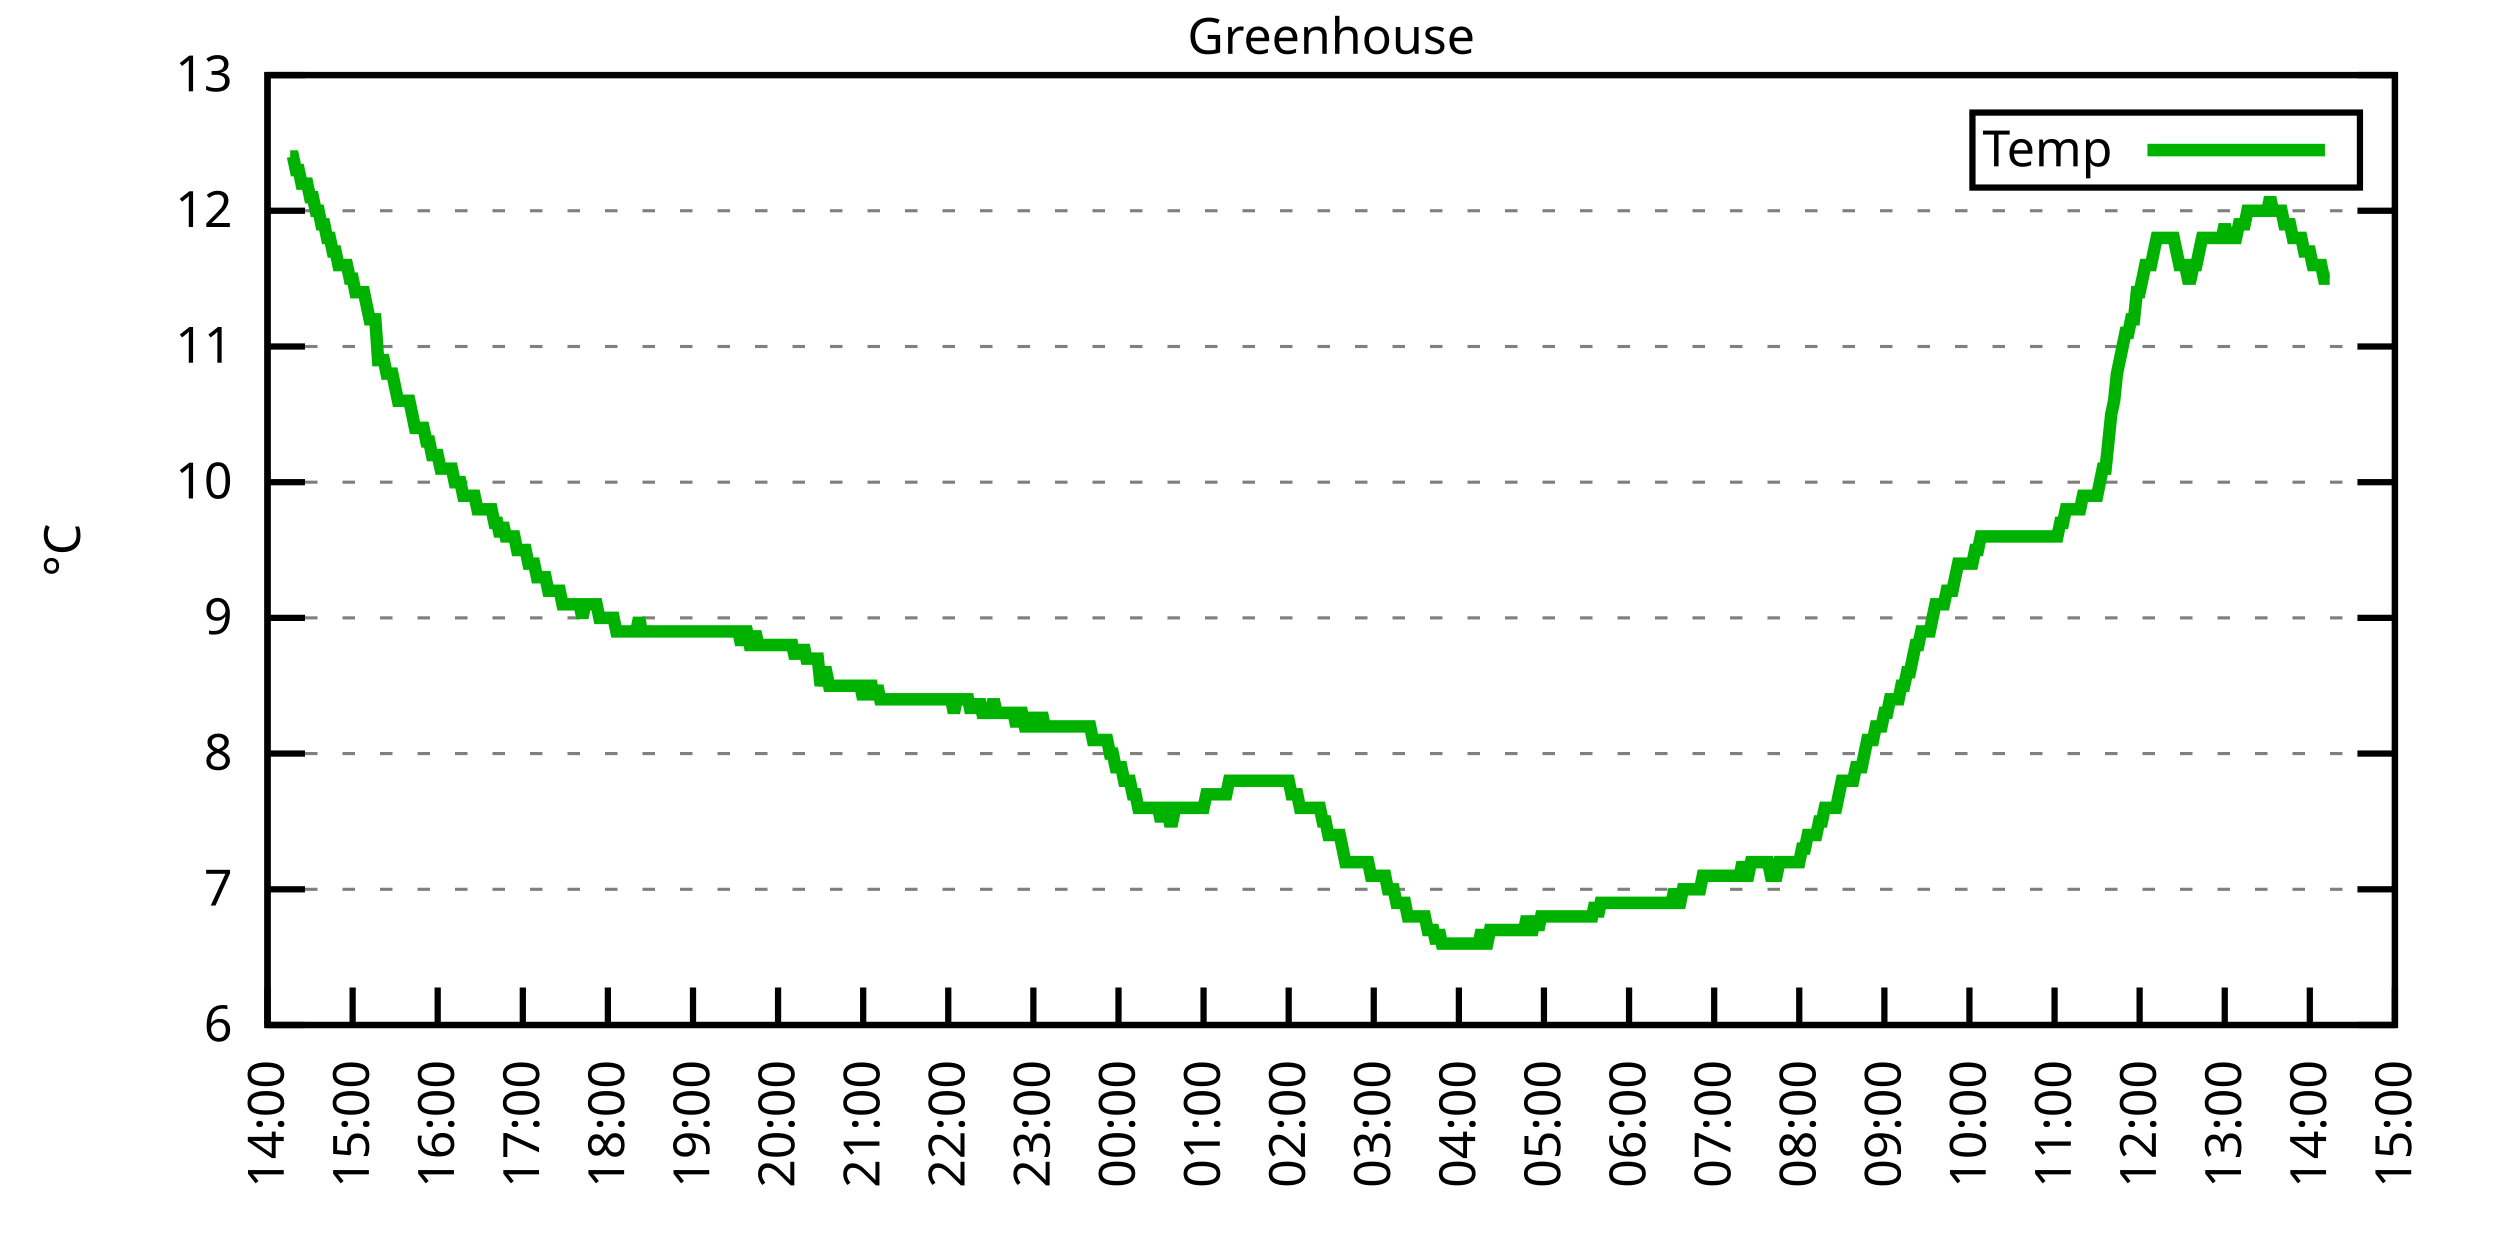
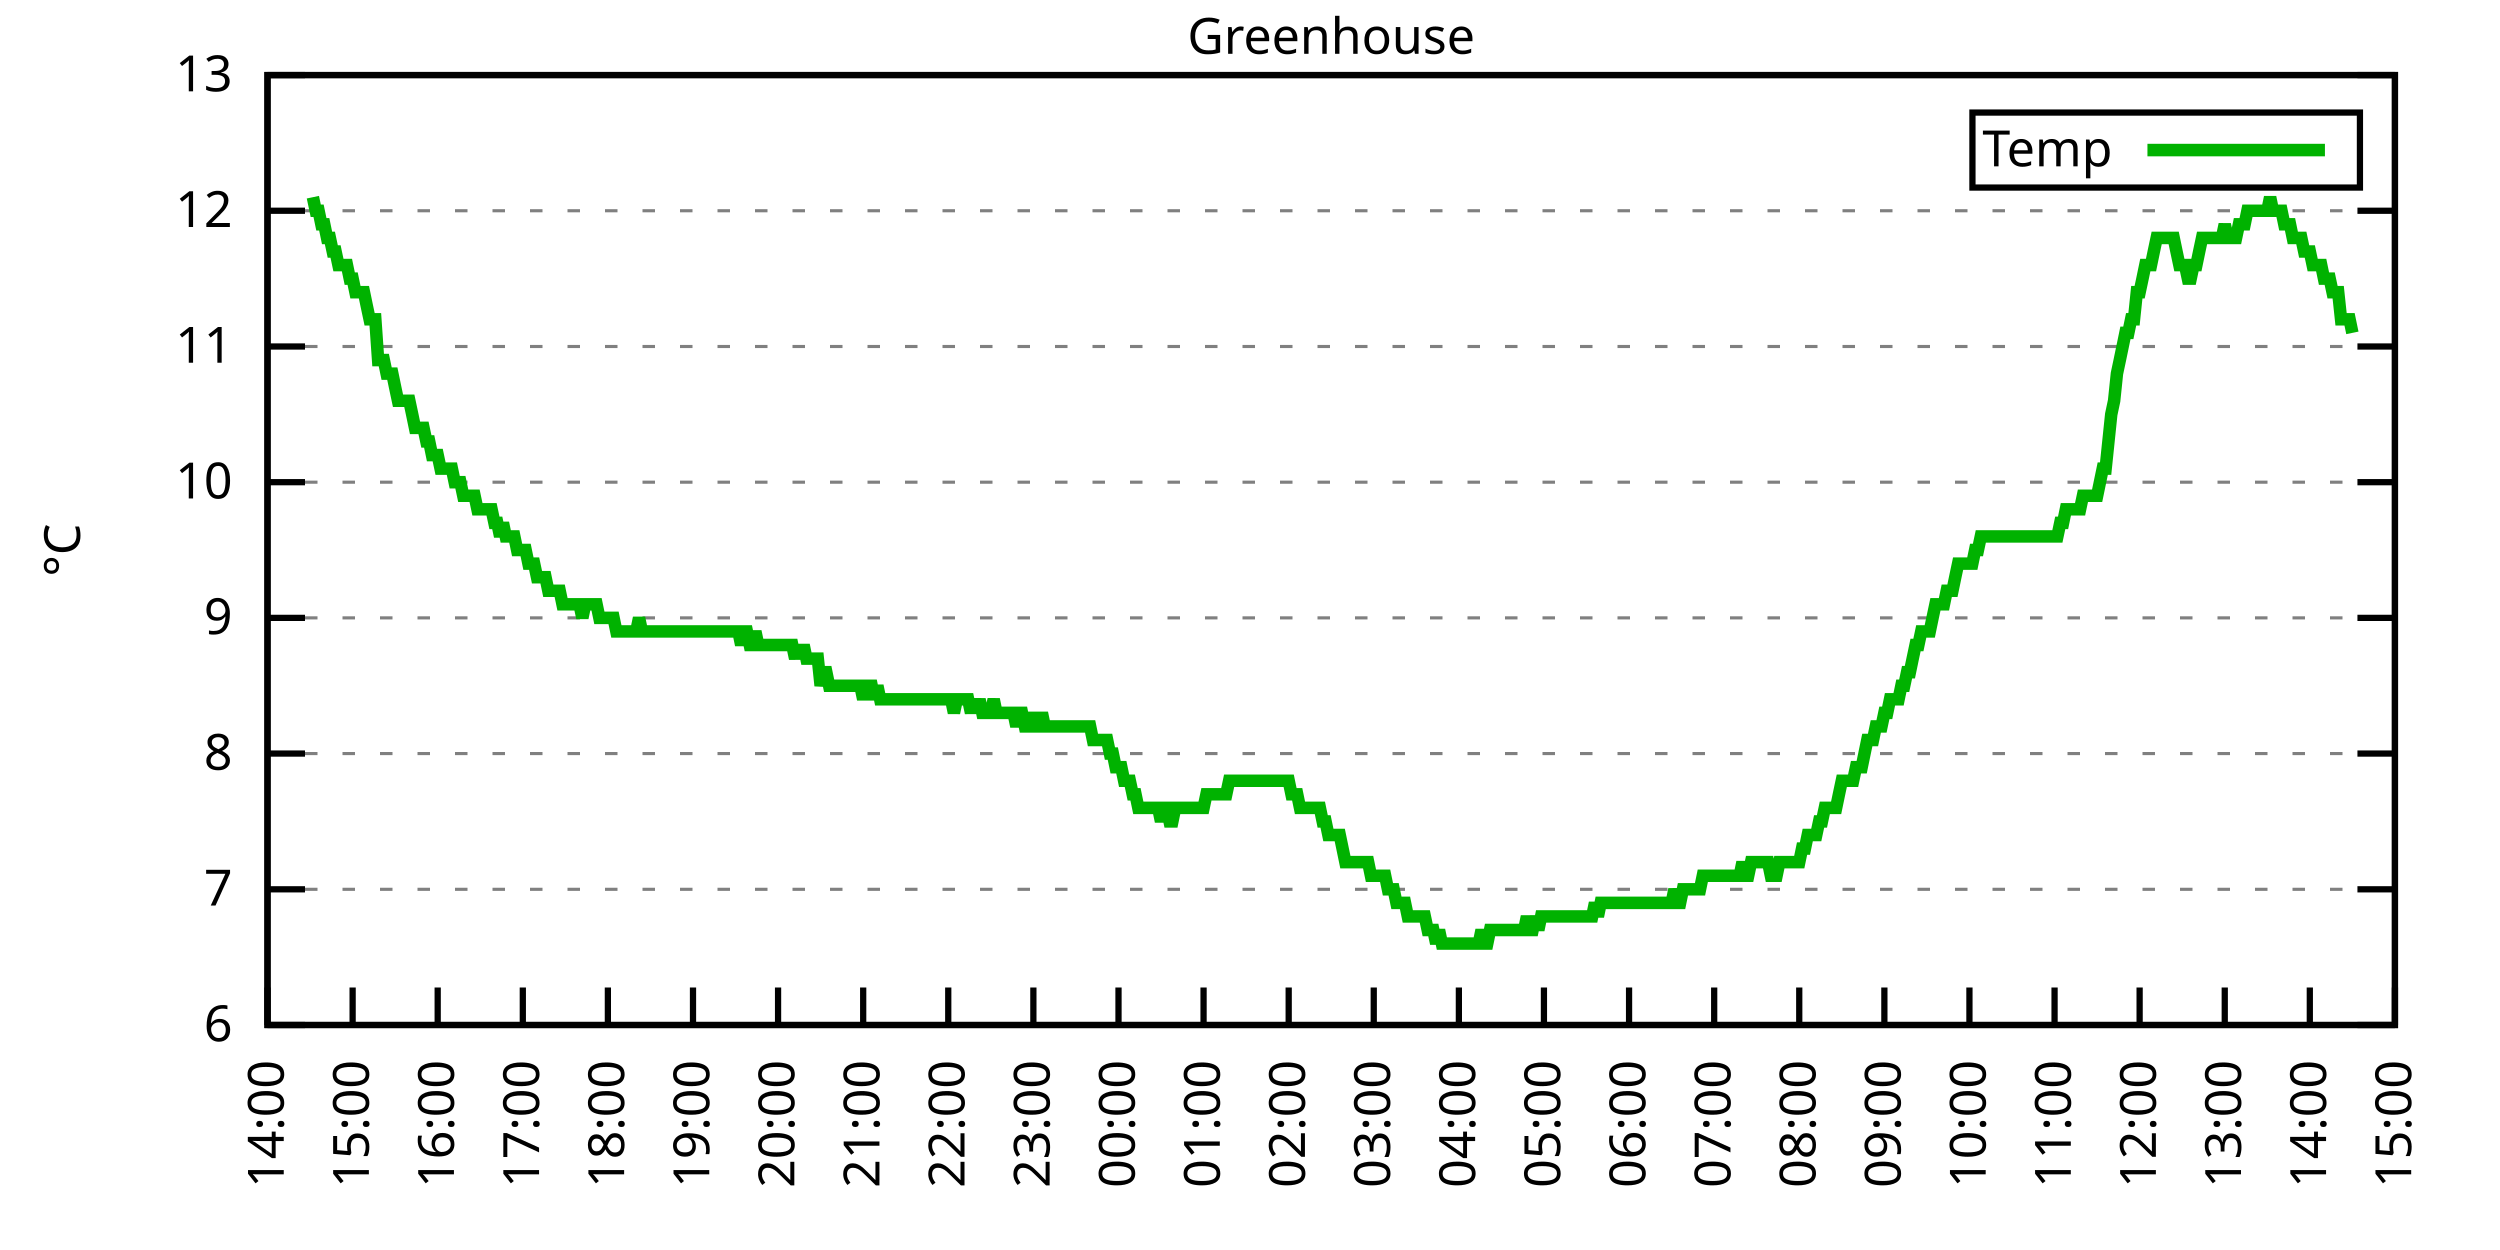
<svg xmlns="http://www.w3.org/2000/svg" xmlns:xlink="http://www.w3.org/1999/xlink" width="400" height="200" viewBox="0 0 400 200">
  <g id="gnuplot_canvas">
    <rect x="0" y="0" width="400" height="200" fill="none" />
    <defs>
      <circle id="gpDot" r="0.5" stroke-width="0.5" stroke="currentColor" />
      <path id="gpPt0" stroke-width="0.333" stroke="currentColor" d="M-1,0 h2 M0,-1 v2" />
      <path id="gpPt1" stroke-width="0.333" stroke="currentColor" d="M-1,-1 L1,1 M1,-1 L-1,1" />
      <path id="gpPt2" stroke-width="0.333" stroke="currentColor" d="M-1,0 L1,0 M0,-1 L0,1 M-1,-1 L1,1 M-1,1 L1,-1" />
      <rect id="gpPt3" stroke-width="0.333" stroke="currentColor" x="-1" y="-1" width="2" height="2" />
      <rect id="gpPt4" stroke-width="0.333" stroke="currentColor" fill="currentColor" x="-1" y="-1" width="2" height="2" />
      <circle id="gpPt5" stroke-width="0.333" stroke="currentColor" cx="0" cy="0" r="1" />
      <use xlink:href="#gpPt5" id="gpPt6" fill="currentColor" stroke="none" />
      <path id="gpPt7" stroke-width="0.333" stroke="currentColor" d="M0,-1.33 L-1.33,0.67 L1.33,0.67 z" />
      <use xlink:href="#gpPt7" id="gpPt8" fill="currentColor" stroke="none" />
      <use xlink:href="#gpPt7" id="gpPt9" stroke="currentColor" transform="rotate(180)" />
      <use xlink:href="#gpPt9" id="gpPt10" fill="currentColor" stroke="none" />
      <use xlink:href="#gpPt3" id="gpPt11" stroke="currentColor" transform="rotate(45)" />
      <use xlink:href="#gpPt11" id="gpPt12" fill="currentColor" stroke="none" />
      <path id="gpPt13" stroke-width="0.333" stroke="currentColor" d="M0,1.330 L1.265,0.411 L0.782,-1.067 L-0.782,-1.076 L-1.265,0.411 z" />
      <use xlink:href="#gpPt13" id="gpPt14" fill="currentColor" stroke="none" />
      <filter id="textbox" filterUnits="objectBoundingBox" x="0" y="0" height="1" width="1">
        <feFlood flood-color="white" flood-opacity="1" result="bgnd" />
        <feComposite in="SourceGraphic" in2="bgnd" operator="atop" />
      </filter>
      <filter id="greybox" filterUnits="objectBoundingBox" x="0" y="0" height="1" width="1">
        <feFlood flood-color="lightgrey" flood-opacity="1" result="grey" />
        <feComposite in="SourceGraphic" in2="grey" operator="atop" />
      </filter>
    </defs>
    <g fill="none" color="white" stroke="currentColor" stroke-width="1.00" stroke-linecap="butt" stroke-linejoin="miter">
</g>
    <g fill="none" color="black" stroke="currentColor" stroke-width="1.00" stroke-linecap="butt" stroke-linejoin="miter">
      <g stroke="none" shape-rendering="crispEdges">
        <polygon fill="rgb(255, 255, 255)" points="42.80,164.00 383.18,164.00 383.18,12.02 42.80,12.02 " />
      </g>
    </g>
    <g fill="none" color="black" stroke="currentColor" stroke-width="1.00" stroke-linecap="butt" stroke-linejoin="miter">
</g>
    <g fill="none" color="black" stroke="black" stroke-width="0.50" stroke-linecap="butt" stroke-linejoin="miter">
</g>
    <g fill="none" color="gray" stroke="currentColor" stroke-width="0.50" stroke-linecap="butt" stroke-linejoin="miter">
      <path stroke="gray" stroke-dasharray="2,4" class="gridline" d="M42.80,164.00 L383.19,164.00  " />
    </g>
    <g fill="none" color="gray" stroke="gray" stroke-width="1.00" stroke-linecap="butt" stroke-linejoin="miter">
</g>
    <g fill="none" color="black" stroke="currentColor" stroke-width="1.00" stroke-linecap="butt" stroke-linejoin="miter">
      <path stroke="black" d="M42.80,164.00 L48.80,164.00 M383.19,164.00 L377.19,164.00  " />
      <g transform="translate(37.20,166.60)" stroke="none" fill="black" font-family="Sans" font-size="8.00" text-anchor="end">
        <text>
          <tspan font-family="Sans"> 6</tspan>
        </text>
      </g>
    </g>
    <g fill="none" color="black" stroke="currentColor" stroke-width="1.00" stroke-linecap="butt" stroke-linejoin="miter">
</g>
    <g fill="none" color="black" stroke="black" stroke-width="0.50" stroke-linecap="butt" stroke-linejoin="miter">
</g>
    <g fill="none" color="gray" stroke="currentColor" stroke-width="0.50" stroke-linecap="butt" stroke-linejoin="miter">
      <path stroke="gray" stroke-dasharray="2,4" class="gridline" d="M42.80,142.29 L383.19,142.29  " />
    </g>
    <g fill="none" color="gray" stroke="gray" stroke-width="1.00" stroke-linecap="butt" stroke-linejoin="miter">
</g>
    <g fill="none" color="black" stroke="currentColor" stroke-width="1.00" stroke-linecap="butt" stroke-linejoin="miter">
      <path stroke="black" d="M42.80,142.29 L48.80,142.29 M383.19,142.29 L377.19,142.29  " />
      <g transform="translate(37.20,144.89)" stroke="none" fill="black" font-family="Sans" font-size="8.00" text-anchor="end">
        <text>
          <tspan font-family="Sans"> 7</tspan>
        </text>
      </g>
    </g>
    <g fill="none" color="black" stroke="currentColor" stroke-width="1.00" stroke-linecap="butt" stroke-linejoin="miter">
</g>
    <g fill="none" color="black" stroke="black" stroke-width="0.50" stroke-linecap="butt" stroke-linejoin="miter">
</g>
    <g fill="none" color="gray" stroke="currentColor" stroke-width="0.50" stroke-linecap="butt" stroke-linejoin="miter">
      <path stroke="gray" stroke-dasharray="2,4" class="gridline" d="M42.80,120.57 L383.19,120.57  " />
    </g>
    <g fill="none" color="gray" stroke="gray" stroke-width="1.00" stroke-linecap="butt" stroke-linejoin="miter">
</g>
    <g fill="none" color="black" stroke="currentColor" stroke-width="1.00" stroke-linecap="butt" stroke-linejoin="miter">
      <path stroke="black" d="M42.80,120.57 L48.80,120.57 M383.19,120.57 L377.19,120.57  " />
      <g transform="translate(37.20,123.17)" stroke="none" fill="black" font-family="Sans" font-size="8.00" text-anchor="end">
        <text>
          <tspan font-family="Sans"> 8</tspan>
        </text>
      </g>
    </g>
    <g fill="none" color="black" stroke="currentColor" stroke-width="1.00" stroke-linecap="butt" stroke-linejoin="miter">
</g>
    <g fill="none" color="black" stroke="black" stroke-width="0.50" stroke-linecap="butt" stroke-linejoin="miter">
</g>
    <g fill="none" color="gray" stroke="currentColor" stroke-width="0.50" stroke-linecap="butt" stroke-linejoin="miter">
      <path stroke="gray" stroke-dasharray="2,4" class="gridline" d="M42.80,98.86 L383.19,98.86  " />
    </g>
    <g fill="none" color="gray" stroke="gray" stroke-width="1.00" stroke-linecap="butt" stroke-linejoin="miter">
</g>
    <g fill="none" color="black" stroke="currentColor" stroke-width="1.00" stroke-linecap="butt" stroke-linejoin="miter">
      <path stroke="black" d="M42.80,98.86 L48.80,98.86 M383.19,98.86 L377.19,98.86  " />
      <g transform="translate(37.20,101.46)" stroke="none" fill="black" font-family="Sans" font-size="8.00" text-anchor="end">
        <text>
          <tspan font-family="Sans"> 9</tspan>
        </text>
      </g>
    </g>
    <g fill="none" color="black" stroke="currentColor" stroke-width="1.00" stroke-linecap="butt" stroke-linejoin="miter">
</g>
    <g fill="none" color="black" stroke="black" stroke-width="0.50" stroke-linecap="butt" stroke-linejoin="miter">
</g>
    <g fill="none" color="gray" stroke="currentColor" stroke-width="0.50" stroke-linecap="butt" stroke-linejoin="miter">
      <path stroke="gray" stroke-dasharray="2,4" class="gridline" d="M42.80,77.15 L383.19,77.15  " />
    </g>
    <g fill="none" color="gray" stroke="gray" stroke-width="1.00" stroke-linecap="butt" stroke-linejoin="miter">
</g>
    <g fill="none" color="black" stroke="currentColor" stroke-width="1.00" stroke-linecap="butt" stroke-linejoin="miter">
      <path stroke="black" d="M42.80,77.15 L48.80,77.15 M383.19,77.15 L377.19,77.15  " />
      <g transform="translate(37.20,79.75)" stroke="none" fill="black" font-family="Sans" font-size="8.00" text-anchor="end">
        <text>
          <tspan font-family="Sans"> 10</tspan>
        </text>
      </g>
    </g>
    <g fill="none" color="black" stroke="currentColor" stroke-width="1.00" stroke-linecap="butt" stroke-linejoin="miter">
</g>
    <g fill="none" color="black" stroke="black" stroke-width="0.50" stroke-linecap="butt" stroke-linejoin="miter">
</g>
    <g fill="none" color="gray" stroke="currentColor" stroke-width="0.50" stroke-linecap="butt" stroke-linejoin="miter">
      <path stroke="gray" stroke-dasharray="2,4" class="gridline" d="M42.80,55.44 L383.19,55.44  " />
    </g>
    <g fill="none" color="gray" stroke="gray" stroke-width="1.00" stroke-linecap="butt" stroke-linejoin="miter">
</g>
    <g fill="none" color="black" stroke="currentColor" stroke-width="1.00" stroke-linecap="butt" stroke-linejoin="miter">
      <path stroke="black" d="M42.80,55.44 L48.80,55.44 M383.19,55.44 L377.19,55.44  " />
      <g transform="translate(37.20,58.04)" stroke="none" fill="black" font-family="Sans" font-size="8.00" text-anchor="end">
        <text>
          <tspan font-family="Sans"> 11</tspan>
        </text>
      </g>
    </g>
    <g fill="none" color="black" stroke="currentColor" stroke-width="1.00" stroke-linecap="butt" stroke-linejoin="miter">
</g>
    <g fill="none" color="black" stroke="black" stroke-width="0.50" stroke-linecap="butt" stroke-linejoin="miter">
</g>
    <g fill="none" color="gray" stroke="currentColor" stroke-width="0.50" stroke-linecap="butt" stroke-linejoin="miter">
      <path stroke="gray" stroke-dasharray="2,4" class="gridline" d="M42.80,33.72 L383.19,33.72  " />
    </g>
    <g fill="none" color="gray" stroke="gray" stroke-width="1.00" stroke-linecap="butt" stroke-linejoin="miter">
</g>
    <g fill="none" color="black" stroke="currentColor" stroke-width="1.00" stroke-linecap="butt" stroke-linejoin="miter">
      <path stroke="black" d="M42.80,33.72 L48.80,33.72 M383.19,33.72 L377.19,33.72  " />
      <g transform="translate(37.20,36.32)" stroke="none" fill="black" font-family="Sans" font-size="8.00" text-anchor="end">
        <text>
          <tspan font-family="Sans"> 12</tspan>
        </text>
      </g>
    </g>
    <g fill="none" color="black" stroke="currentColor" stroke-width="1.00" stroke-linecap="butt" stroke-linejoin="miter">
</g>
    <g fill="none" color="black" stroke="black" stroke-width="0.50" stroke-linecap="butt" stroke-linejoin="miter">
</g>
    <g fill="none" color="gray" stroke="currentColor" stroke-width="0.50" stroke-linecap="butt" stroke-linejoin="miter">
      <path stroke="gray" stroke-dasharray="2,4" class="gridline" d="M42.80,12.01 L383.19,12.01  " />
    </g>
    <g fill="none" color="gray" stroke="gray" stroke-width="1.00" stroke-linecap="butt" stroke-linejoin="miter">
</g>
    <g fill="none" color="black" stroke="currentColor" stroke-width="1.00" stroke-linecap="butt" stroke-linejoin="miter">
      <path stroke="black" d="M42.80,12.01 L48.80,12.01 M383.19,12.01 L377.19,12.01  " />
      <g transform="translate(37.20,14.61)" stroke="none" fill="black" font-family="Sans" font-size="8.00" text-anchor="end">
        <text>
          <tspan font-family="Sans"> 13</tspan>
        </text>
      </g>
    </g>
    <g fill="none" color="black" stroke="currentColor" stroke-width="1.00" stroke-linecap="butt" stroke-linejoin="miter">
      <path stroke="black" d="M42.80,164.00 L42.80,158.00  " />
      <g transform="translate(45.40,169.60) rotate(270.00)" stroke="none" fill="black" font-family="Sans" font-size="8.00" text-anchor="end">
        <text>
          <tspan font-family="Sans">14:00</tspan>
        </text>
      </g>
    </g>
    <g fill="none" color="black" stroke="currentColor" stroke-width="1.00" stroke-linecap="butt" stroke-linejoin="miter">
      <path stroke="black" d="M56.42,164.00 L56.42,158.00  " />
      <g transform="translate(59.02,169.60) rotate(270.00)" stroke="none" fill="black" font-family="Sans" font-size="8.00" text-anchor="end">
        <text>
          <tspan font-family="Sans">15:00</tspan>
        </text>
      </g>
    </g>
    <g fill="none" color="black" stroke="currentColor" stroke-width="1.00" stroke-linecap="butt" stroke-linejoin="miter">
      <path stroke="black" d="M70.03,164.00 L70.03,158.00  " />
      <g transform="translate(72.63,169.60) rotate(270.00)" stroke="none" fill="black" font-family="Sans" font-size="8.00" text-anchor="end">
        <text>
          <tspan font-family="Sans">16:00</tspan>
        </text>
      </g>
    </g>
    <g fill="none" color="black" stroke="currentColor" stroke-width="1.00" stroke-linecap="butt" stroke-linejoin="miter">
      <path stroke="black" d="M83.65,164.00 L83.65,158.00  " />
      <g transform="translate(86.25,169.60) rotate(270.00)" stroke="none" fill="black" font-family="Sans" font-size="8.00" text-anchor="end">
        <text>
          <tspan font-family="Sans">17:00</tspan>
        </text>
      </g>
    </g>
    <g fill="none" color="black" stroke="currentColor" stroke-width="1.00" stroke-linecap="butt" stroke-linejoin="miter">
      <path stroke="black" d="M97.26,164.00 L97.26,158.00  " />
      <g transform="translate(99.86,169.60) rotate(270.00)" stroke="none" fill="black" font-family="Sans" font-size="8.00" text-anchor="end">
        <text>
          <tspan font-family="Sans">18:00</tspan>
        </text>
      </g>
    </g>
    <g fill="none" color="black" stroke="currentColor" stroke-width="1.00" stroke-linecap="butt" stroke-linejoin="miter">
      <path stroke="black" d="M110.88,164.00 L110.88,158.00  " />
      <g transform="translate(113.48,169.60) rotate(270.00)" stroke="none" fill="black" font-family="Sans" font-size="8.00" text-anchor="end">
        <text>
          <tspan font-family="Sans">19:00</tspan>
        </text>
      </g>
    </g>
    <g fill="none" color="black" stroke="currentColor" stroke-width="1.00" stroke-linecap="butt" stroke-linejoin="miter">
      <path stroke="black" d="M124.49,164.00 L124.49,158.00  " />
      <g transform="translate(127.09,169.60) rotate(270.00)" stroke="none" fill="black" font-family="Sans" font-size="8.00" text-anchor="end">
        <text>
          <tspan font-family="Sans">20:00</tspan>
        </text>
      </g>
    </g>
    <g fill="none" color="black" stroke="currentColor" stroke-width="1.00" stroke-linecap="butt" stroke-linejoin="miter">
      <path stroke="black" d="M138.11,164.00 L138.11,158.00  " />
      <g transform="translate(140.71,169.60) rotate(270.00)" stroke="none" fill="black" font-family="Sans" font-size="8.00" text-anchor="end">
        <text>
          <tspan font-family="Sans">21:00</tspan>
        </text>
      </g>
    </g>
    <g fill="none" color="black" stroke="currentColor" stroke-width="1.00" stroke-linecap="butt" stroke-linejoin="miter">
      <path stroke="black" d="M151.72,164.00 L151.72,158.00  " />
      <g transform="translate(154.32,169.60) rotate(270.00)" stroke="none" fill="black" font-family="Sans" font-size="8.00" text-anchor="end">
        <text>
          <tspan font-family="Sans">22:00</tspan>
        </text>
      </g>
    </g>
    <g fill="none" color="black" stroke="currentColor" stroke-width="1.00" stroke-linecap="butt" stroke-linejoin="miter">
      <path stroke="black" d="M165.34,164.00 L165.34,158.00  " />
      <g transform="translate(167.94,169.60) rotate(270.00)" stroke="none" fill="black" font-family="Sans" font-size="8.00" text-anchor="end">
        <text>
          <tspan font-family="Sans">23:00</tspan>
        </text>
      </g>
    </g>
    <g fill="none" color="black" stroke="currentColor" stroke-width="1.00" stroke-linecap="butt" stroke-linejoin="miter">
      <path stroke="black" d="M178.96,164.00 L178.96,158.00  " />
      <g transform="translate(181.56,169.60) rotate(270.00)" stroke="none" fill="black" font-family="Sans" font-size="8.00" text-anchor="end">
        <text>
          <tspan font-family="Sans">00:00</tspan>
        </text>
      </g>
    </g>
    <g fill="none" color="black" stroke="currentColor" stroke-width="1.00" stroke-linecap="butt" stroke-linejoin="miter">
      <path stroke="black" d="M192.57,164.00 L192.57,158.00  " />
      <g transform="translate(195.17,169.60) rotate(270.00)" stroke="none" fill="black" font-family="Sans" font-size="8.00" text-anchor="end">
        <text>
          <tspan font-family="Sans">01:00</tspan>
        </text>
      </g>
    </g>
    <g fill="none" color="black" stroke="currentColor" stroke-width="1.00" stroke-linecap="butt" stroke-linejoin="miter">
      <path stroke="black" d="M206.19,164.00 L206.19,158.00  " />
      <g transform="translate(208.79,169.60) rotate(270.00)" stroke="none" fill="black" font-family="Sans" font-size="8.00" text-anchor="end">
        <text>
          <tspan font-family="Sans">02:00</tspan>
        </text>
      </g>
    </g>
    <g fill="none" color="black" stroke="currentColor" stroke-width="1.00" stroke-linecap="butt" stroke-linejoin="miter">
      <path stroke="black" d="M219.80,164.00 L219.80,158.00  " />
      <g transform="translate(222.40,169.60) rotate(270.00)" stroke="none" fill="black" font-family="Sans" font-size="8.00" text-anchor="end">
        <text>
          <tspan font-family="Sans">03:00</tspan>
        </text>
      </g>
    </g>
    <g fill="none" color="black" stroke="currentColor" stroke-width="1.00" stroke-linecap="butt" stroke-linejoin="miter">
      <path stroke="black" d="M233.42,164.00 L233.42,158.00  " />
      <g transform="translate(236.02,169.60) rotate(270.00)" stroke="none" fill="black" font-family="Sans" font-size="8.00" text-anchor="end">
        <text>
          <tspan font-family="Sans">04:00</tspan>
        </text>
      </g>
    </g>
    <g fill="none" color="black" stroke="currentColor" stroke-width="1.00" stroke-linecap="butt" stroke-linejoin="miter">
      <path stroke="black" d="M247.03,164.00 L247.03,158.00  " />
      <g transform="translate(249.63,169.60) rotate(270.00)" stroke="none" fill="black" font-family="Sans" font-size="8.00" text-anchor="end">
        <text>
          <tspan font-family="Sans">05:00</tspan>
        </text>
      </g>
    </g>
    <g fill="none" color="black" stroke="currentColor" stroke-width="1.00" stroke-linecap="butt" stroke-linejoin="miter">
      <path stroke="black" d="M260.65,164.00 L260.65,158.00  " />
      <g transform="translate(263.25,169.60) rotate(270.00)" stroke="none" fill="black" font-family="Sans" font-size="8.00" text-anchor="end">
        <text>
          <tspan font-family="Sans">06:00</tspan>
        </text>
      </g>
    </g>
    <g fill="none" color="black" stroke="currentColor" stroke-width="1.00" stroke-linecap="butt" stroke-linejoin="miter">
      <path stroke="black" d="M274.27,164.00 L274.27,158.00  " />
      <g transform="translate(276.87,169.60) rotate(270.00)" stroke="none" fill="black" font-family="Sans" font-size="8.00" text-anchor="end">
        <text>
          <tspan font-family="Sans">07:00</tspan>
        </text>
      </g>
    </g>
    <g fill="none" color="black" stroke="currentColor" stroke-width="1.00" stroke-linecap="butt" stroke-linejoin="miter">
      <path stroke="black" d="M287.88,164.00 L287.88,158.00  " />
      <g transform="translate(290.48,169.60) rotate(270.00)" stroke="none" fill="black" font-family="Sans" font-size="8.00" text-anchor="end">
        <text>
          <tspan font-family="Sans">08:00</tspan>
        </text>
      </g>
    </g>
    <g fill="none" color="black" stroke="currentColor" stroke-width="1.00" stroke-linecap="butt" stroke-linejoin="miter">
      <path stroke="black" d="M301.50,164.00 L301.50,158.00  " />
      <g transform="translate(304.10,169.60) rotate(270.00)" stroke="none" fill="black" font-family="Sans" font-size="8.00" text-anchor="end">
        <text>
          <tspan font-family="Sans">09:00</tspan>
        </text>
      </g>
    </g>
    <g fill="none" color="black" stroke="currentColor" stroke-width="1.00" stroke-linecap="butt" stroke-linejoin="miter">
      <path stroke="black" d="M315.11,164.00 L315.11,158.00  " />
      <g transform="translate(317.71,169.60) rotate(270.00)" stroke="none" fill="black" font-family="Sans" font-size="8.00" text-anchor="end">
        <text>
          <tspan font-family="Sans">10:00</tspan>
        </text>
      </g>
    </g>
    <g fill="none" color="black" stroke="currentColor" stroke-width="1.00" stroke-linecap="butt" stroke-linejoin="miter">
      <path stroke="black" d="M328.73,164.00 L328.73,158.00  " />
      <g transform="translate(331.33,169.60) rotate(270.00)" stroke="none" fill="black" font-family="Sans" font-size="8.00" text-anchor="end">
        <text>
          <tspan font-family="Sans">11:00</tspan>
        </text>
      </g>
    </g>
    <g fill="none" color="black" stroke="currentColor" stroke-width="1.00" stroke-linecap="butt" stroke-linejoin="miter">
      <path stroke="black" d="M342.34,164.00 L342.34,158.00  " />
      <g transform="translate(344.94,169.60) rotate(270.00)" stroke="none" fill="black" font-family="Sans" font-size="8.00" text-anchor="end">
        <text>
          <tspan font-family="Sans">12:00</tspan>
        </text>
      </g>
    </g>
    <g fill="none" color="black" stroke="currentColor" stroke-width="1.00" stroke-linecap="butt" stroke-linejoin="miter">
      <path stroke="black" d="M355.96,164.00 L355.96,158.00  " />
      <g transform="translate(358.56,169.60) rotate(270.00)" stroke="none" fill="black" font-family="Sans" font-size="8.00" text-anchor="end">
        <text>
          <tspan font-family="Sans">13:00</tspan>
        </text>
      </g>
    </g>
    <g fill="none" color="black" stroke="currentColor" stroke-width="1.00" stroke-linecap="butt" stroke-linejoin="miter">
      <path stroke="black" d="M369.57,164.00 L369.57,158.00  " />
      <g transform="translate(372.17,169.60) rotate(270.00)" stroke="none" fill="black" font-family="Sans" font-size="8.00" text-anchor="end">
        <text>
          <tspan font-family="Sans">14:00</tspan>
        </text>
      </g>
    </g>
    <g fill="none" color="black" stroke="currentColor" stroke-width="1.00" stroke-linecap="butt" stroke-linejoin="miter">
      <path stroke="black" d="M383.19,164.00 L383.19,158.00  " />
      <g transform="translate(385.79,169.60) rotate(270.00)" stroke="none" fill="black" font-family="Sans" font-size="8.00" text-anchor="end">
        <text>
          <tspan font-family="Sans">15:00</tspan>
        </text>
      </g>
    </g>
    <g fill="none" color="black" stroke="currentColor" stroke-width="1.00" stroke-linecap="butt" stroke-linejoin="miter">
</g>
    <g fill="none" color="black" stroke="currentColor" stroke-width="1.00" stroke-linecap="butt" stroke-linejoin="miter">
      <path stroke="black" d="M42.80,12.01 L42.80,164.00 L383.19,164.00 L383.19,12.01 L42.80,12.01 Z  " />
    </g>
    <g fill="none" color="black" stroke="currentColor" stroke-width="1.00" stroke-linecap="butt" stroke-linejoin="miter">
</g>
    <g fill="none" color="black" stroke="currentColor" stroke-width="1.00" stroke-linecap="butt" stroke-linejoin="miter">
      <path stroke="black" d="M315.59,30.01 L315.59,18.01 L377.59,18.01 L377.59,30.01 L315.59,30.01 Z  " />
    </g>
    <g id="Greenhouse_plot_1">
      <g fill="none" color="white" stroke="black" stroke-width="2.00" stroke-linecap="butt" stroke-linejoin="miter">
</g>
      <g fill="none" color="black" stroke="currentColor" stroke-width="2.00" stroke-linecap="butt" stroke-linejoin="miter">
        <g transform="translate(337.99,26.61)" stroke="none" fill="black" font-family="Sans" font-size="8.00" text-anchor="end">
          <text>
            <tspan font-family="Sans">Temp</tspan>
          </text>
        </g>
      </g>
      <g fill="none" color="black" stroke="currentColor" stroke-width="2.00" stroke-linecap="butt" stroke-linejoin="miter">
-         <path stroke="rgb(  0, 178,   0)" d="M343.59,24.01 L371.99,24.01 M46.43,25.04 L46.88,25.04 L47.34,27.21 L47.79,27.21 L48.25,29.38 L48.70,29.38   L49.15,29.38 L49.61,31.55 L50.06,31.55 L50.52,33.72 L50.97,33.72 L51.42,35.89 L51.88,35.89 L52.33,38.07   L52.78,38.07 L53.24,40.24 L53.69,40.24 L54.15,42.41 L54.60,42.41 L55.05,42.41 L55.51,42.41 L55.96,44.58   L56.42,44.58 L56.87,46.75 L57.32,46.75 L57.78,46.75 L58.23,46.75 L58.68,48.92 L59.14,51.09 L59.59,51.09   L60.05,51.09 L60.50,57.61 L60.95,57.61 L61.41,57.61 L61.86,59.78 L62.32,59.78 L62.77,59.78 L63.22,61.95   L63.68,64.12 L64.13,64.12 L64.58,64.12 L65.04,64.12 L65.49,64.12 L65.95,66.29 L66.40,68.46 L66.85,68.46   L67.31,68.46 L67.76,68.46 L68.22,70.63 L68.67,70.63 L69.12,72.81 L69.58,72.81 L70.03,72.81 L70.49,74.98   L70.94,74.98 L71.39,74.98 L71.85,74.98 L72.30,74.98 L72.75,77.15 L73.21,77.15 L73.66,77.15 L74.12,79.32   L74.57,79.32 L75.02,79.32 L75.48,79.32 L75.93,79.32 L76.39,81.49 L76.84,81.49 L77.29,81.49 L77.75,81.49   L78.20,81.49 L78.65,81.49 L79.11,83.66 L79.56,83.66 L80.02,85.83 L80.47,83.66 L80.92,85.83 L81.38,85.83   L81.83,85.83 L82.29,85.83 L82.74,88.00 L83.19,88.00 L83.65,88.00 L84.10,88.00 L84.55,90.18 L85.01,90.18   L85.46,90.18 L85.92,92.35 L86.37,92.35 L86.82,92.35 L87.28,92.35 L87.73,94.52 L88.19,94.52 L88.64,94.52   L89.09,94.52 L89.55,94.52 L90.00,96.69 L90.45,96.69 L90.91,96.69 L91.36,96.69 L91.82,96.69 L92.27,96.69   L92.72,96.69 L93.18,98.86 L93.63,96.69 L94.09,96.69 L94.54,96.69 L94.99,96.69 L95.45,96.69 L95.90,98.86   L96.35,98.86 L96.81,98.86 L97.26,98.86 L97.72,98.86 L98.17,98.86 L98.62,101.03 L99.08,101.03 L99.53,101.03   L99.99,101.03 L100.44,101.03 L100.89,101.03 L101.35,101.03 L101.80,101.03 L102.25,98.86 L102.71,101.03 L103.16,101.03   L103.62,101.03 L104.07,101.03 L104.52,101.03 L104.98,101.03 L105.43,101.03 L105.89,101.03 L106.34,101.03 L106.79,101.03   L107.25,101.03 L107.70,101.03 L108.15,101.03 L108.61,101.03 L109.06,101.03 L109.52,101.03 L109.97,101.03 L110.42,101.03   L110.88,101.03 L111.33,101.03 L111.79,101.03 L112.24,101.03 L112.69,101.03 L113.15,101.03 L113.60,101.03 L114.05,101.03   L114.51,101.03 L114.96,101.03 L115.42,101.03 L115.87,101.03 L116.32,101.03 L116.78,101.03 L117.23,101.03 L117.69,101.03   L118.14,101.03 L118.59,103.20 L119.05,101.03 L119.50,101.03 L119.96,103.20 L120.41,103.20 L120.86,101.03 L121.32,103.20   L121.77,103.20 L122.22,103.20 L122.68,103.20 L123.13,103.20 L123.59,103.20 L124.04,103.20 L124.49,103.20 L124.95,103.20   L125.40,103.20 L125.86,103.20 L126.31,103.20 L126.76,103.20 L127.22,105.38 L127.67,103.20 L128.12,105.38 L128.58,103.20   L129.03,105.38 L129.49,105.38 L129.94,105.38 L130.39,105.38 L130.85,105.38 L131.30,109.72 L131.76,107.55 L132.21,107.55   L132.66,109.72 L133.12,109.72 L133.57,109.72 L134.02,109.72 L134.48,109.72 L134.93,109.72 L135.39,109.72 L135.84,109.72   L136.29,109.72 L136.75,109.72 L137.20,109.72 L137.66,109.72 L138.11,111.89 L138.56,109.72 L139.02,109.72 L139.47,109.72   L139.92,111.89 L140.38,109.72 L140.83,111.89 L141.29,111.89 L141.74,111.89 L142.19,111.89 L142.65,111.89 L143.10,111.89   L143.56,111.89 L144.01,111.89 L144.46,111.89 L144.92,111.89 L145.37,111.89 L145.82,111.89 L146.28,111.89 L146.73,111.89   L147.19,111.89 L147.64,111.89 L148.09,111.89 L148.55,111.89 L149.00,111.89 L149.46,111.89 L149.91,111.89 L150.36,111.89   L150.82,111.89 L151.27,111.89 L151.72,111.89 L152.18,111.89 L152.63,114.06 L153.09,111.89 L153.54,111.89 L153.99,111.89   L154.45,111.89 L154.90,111.89 L155.36,114.06 L155.81,111.89 L156.26,114.06 L156.72,111.89 L157.17,114.06 L157.62,114.06   L158.08,114.06 L158.53,114.06 L158.99,111.89 L159.44,114.06 L159.89,114.06 L160.35,114.06 L160.80,114.06 L161.26,114.06   L161.71,114.06 L162.16,114.06 L162.62,116.23 L163.07,114.06 L163.52,114.06 L163.98,116.23 L164.43,116.23 L164.89,116.23   L165.34,114.06 L165.79,116.23 L166.25,116.23 L166.70,114.06 L167.16,116.23 L167.61,116.23 L168.06,116.23 L168.52,116.23   L168.97,116.23 L169.43,116.23 L169.88,116.23 L170.33,116.23 L170.79,116.23 L171.24,116.23 L171.69,116.23 L172.15,116.23   L172.60,116.23 L173.06,116.23 L173.51,116.23 L173.96,116.23 L174.42,116.23 L174.87,118.40 L175.33,118.40 L175.78,118.40   L176.23,118.40 L176.69,118.40 L177.14,118.40 L177.59,120.57 L178.05,120.57 L178.50,122.75 L178.96,122.75 L179.41,122.75   L179.86,124.92 L180.32,124.92 L180.77,124.92 L181.23,127.09 L181.68,127.09 L182.13,129.26 L182.59,129.26 L183.04,129.26   L183.49,129.26 L183.95,129.26 L184.40,129.26 L184.86,129.26 L185.31,129.26 L185.76,131.43 L186.22,129.26 L186.67,129.26   L187.13,131.43 L187.58,131.43 L188.03,129.26 L188.49,129.26 L188.94,129.26 L189.39,129.26 L189.85,129.26 L190.30,129.26   L190.76,129.26 L191.21,129.26 L191.66,129.26 L192.12,129.26 L192.57,129.26 L193.03,127.09 L193.48,127.09 L193.93,127.09   L194.39,127.09 L194.84,127.09 L195.29,127.09 L195.75,127.09 L196.20,127.09 L196.66,124.92 L197.11,124.92 L197.56,124.92   L198.02,124.92 L198.47,124.92 L198.93,124.92 L199.38,124.92 L199.83,124.92 L200.29,124.92 L200.74,124.92 L201.19,124.92   L201.65,124.92 L202.10,124.92 L202.56,124.92 L203.01,124.92 L203.46,124.92 L203.92,124.92 L204.37,124.92 L204.83,124.92   L205.28,124.92 L205.73,124.92 L206.19,124.92 L206.64,127.09 L207.09,127.09 L207.55,127.09 L208.00,129.26 L208.46,129.26   L208.91,129.26 L209.36,129.26 L209.82,129.26 L210.27,129.26 L210.73,129.26 L211.18,129.26 L211.63,131.43 L212.09,131.43   L212.54,133.60 L213.00,133.60 L213.45,133.60 L213.90,133.60 L214.36,133.60 L214.81,135.77 L215.26,137.94 L215.72,137.94   L216.17,137.94 L216.63,137.94 L217.08,137.94 L217.53,137.94 L217.99,137.94 L218.44,137.94 L218.90,137.94 L219.35,140.12   L219.80,140.12 L220.26,140.12 L220.71,140.12 L221.16,140.12 L221.62,140.12 L222.07,142.29 L222.53,142.29 L222.98,142.29   L223.43,144.46 L223.89,144.46 L224.34,144.46 L224.80,144.46 L225.25,146.63 L225.70,146.63 L226.16,146.63 L226.61,146.63   L227.06,146.63 L227.52,146.63 L227.97,146.63 L228.43,148.80 L228.88,148.80 L229.33,148.80 L229.79,150.97 L230.24,148.80   L230.70,150.97 L231.15,150.97 L231.60,150.97 L232.06,150.97 L232.51,150.97 L232.96,150.97 L233.42,150.97 L233.87,150.97   L234.33,150.97 L234.78,150.97 L235.23,150.97 L235.69,150.97 L236.14,150.97 L236.60,150.97 L237.05,148.80 L237.50,150.97   L237.96,150.97 L238.41,148.80 L238.86,148.80 L239.32,148.80 L239.77,148.80 L240.23,148.80 L240.68,148.80 L241.13,148.80   L241.59,148.80 L242.04,148.80 L242.50,148.80 L242.95,148.80 L243.40,148.80 L243.86,148.80 L244.31,146.63 L244.76,148.80   L245.22,148.80 L245.67,146.63 L246.13,148.80 L246.58,146.63 L247.03,146.63 L247.49,146.63 L247.94,146.63 L248.40,146.63   L248.85,146.63 L249.30,146.63 L249.76,146.63 L250.21,146.63 L250.66,146.63 L251.12,146.63 L251.57,146.63 L252.03,146.63   L252.48,146.63 L252.93,146.63 L253.39,146.63 L253.84,146.63 L254.30,146.63 L254.75,146.63 L255.20,144.46 L255.66,146.63   L256.11,144.46 L256.56,144.46 L257.02,144.46 L257.47,144.46 L257.93,144.46 L258.38,144.46 L258.83,144.46 L259.29,144.46   L259.74,144.46 L260.20,144.46 L260.65,144.46 L261.10,144.46 L261.56,144.46 L262.01,144.46 L262.47,144.46 L262.92,144.46   L263.37,144.46 L263.83,144.46 L264.28,144.46 L264.73,144.46 L265.19,144.46 L265.64,144.46 L266.10,144.46 L266.55,144.46   L267.00,144.46 L267.46,144.46 L267.91,142.29 L268.37,144.46 L268.82,144.46 L269.27,142.29 L269.73,142.29 L270.18,142.29   L270.63,142.29 L271.09,142.29 L271.54,142.29 L272.00,142.29 L272.45,140.12 L272.90,140.12 L273.36,140.12 L273.81,140.12   L274.27,140.12 L274.72,140.12 L275.17,140.12 L275.63,140.12 L276.08,140.12 L276.53,140.12 L276.99,140.12 L277.44,140.12   L277.90,140.12 L278.35,140.12 L278.80,137.94 L279.26,140.12 L279.71,140.12 L280.17,137.94 L280.62,137.94 L281.07,137.94   L281.53,137.94 L281.98,137.94 L282.43,137.94 L282.89,137.94 L283.34,140.12 L283.80,140.12 L284.25,140.12 L284.70,137.94   L285.16,137.94 L285.61,137.94 L286.07,137.94 L286.52,137.94 L286.97,137.94 L287.43,137.94 L287.88,137.94 L288.33,135.77   L288.79,135.77 L289.24,133.60 L289.70,133.60 L290.15,133.60 L290.60,133.60 L291.06,131.43 L291.51,131.43 L291.97,129.26   L292.42,129.26 L292.87,129.26 L293.33,129.26 L293.78,129.26 L294.23,127.09 L294.69,124.92 L295.14,124.92 L295.60,124.92   L296.05,124.92 L296.50,124.92 L296.96,122.75 L297.41,122.75 L297.87,122.75 L298.32,120.57 L298.77,118.40 L299.23,118.40   L299.68,118.40 L300.13,116.23 L300.59,116.23 L301.04,116.23 L301.50,114.06 L301.95,114.06 L302.40,111.89 L302.86,111.89   L303.31,111.89 L303.77,111.89 L304.22,109.72 L304.67,109.72 L305.13,107.55 L305.58,107.55 L306.03,105.38 L306.49,103.20   L306.94,103.20 L307.40,101.03 L307.85,101.03 L308.30,101.03 L308.76,101.03 L309.21,98.86 L309.67,96.69 L310.12,96.69   L310.57,96.69 L311.03,96.69 L311.48,94.52 L311.94,94.52 L312.39,94.52 L312.84,92.35 L313.30,90.18 L313.75,90.18   L314.20,90.18 L314.66,90.18 L315.11,90.18 L315.57,90.18 L316.02,88.00 L316.47,88.00 L316.93,85.83 L317.38,85.83   L317.84,85.83 L318.29,85.83 L318.74,85.83 L319.20,85.83 L319.65,85.83 L320.10,85.83 L320.56,85.83 L321.01,85.83   L321.47,85.83 L321.92,85.83 L322.37,85.83 L322.83,85.83 L323.28,85.83 L323.74,85.83 L324.19,85.83 L324.64,85.83   L325.10,85.83 L325.55,85.83 L326.00,85.83 L326.46,85.83 L326.91,85.83 L327.37,85.83 L327.82,85.83 L328.27,85.83   L328.73,85.83 L329.18,85.83 L329.64,83.66 L330.09,83.66 L330.54,81.49 L331.00,81.49 L331.45,81.49 L331.90,81.49   L332.36,81.49 L332.81,81.49 L333.27,79.32 L333.72,79.32 L334.17,79.32 L334.63,79.32 L335.08,79.32 L335.54,79.32   L335.99,77.15 L336.44,74.98 L336.90,74.98 L337.35,70.63 L337.80,66.29 L338.26,64.12 L338.71,59.78 L339.17,57.61   L339.62,55.44 L340.07,53.26 L340.53,53.26 L340.98,51.09 L341.44,51.09 L341.89,46.75 L342.34,46.75 L342.80,44.58   L343.25,42.41 L343.70,42.41 L344.16,42.41 L344.61,40.24 L345.07,38.07 L345.52,38.07 L345.97,38.07 L346.43,38.07   L346.88,38.07 L347.34,38.07 L347.79,38.07 L348.24,40.24 L348.70,42.41 L349.15,42.41 L349.60,42.41 L350.06,44.58   L350.51,44.58 L350.97,42.41 L351.42,42.41 L351.87,40.24 L352.33,38.07 L352.78,38.07 L353.24,38.07 L353.69,38.07   L354.14,38.07 L354.60,38.07 L355.05,38.07 L355.50,38.07 L355.96,35.89 L356.41,38.07 L356.87,38.07 L357.32,38.07   L357.77,38.07 L358.23,35.89 L358.68,35.89 L359.14,35.89 L359.59,33.72 L360.04,33.72 L360.50,33.72 L360.95,33.72   L361.41,33.72 L361.86,33.72 L362.31,33.72 L362.77,33.72 L363.22,31.55 L363.67,33.72 L364.13,33.72 L364.58,33.72   L365.04,33.72 L365.49,35.89 L365.94,35.89 L366.40,35.89 L366.85,38.07 L367.31,38.07 L367.76,38.07 L368.21,38.07   L368.67,40.24 L369.12,40.24 L369.57,40.24 L370.03,42.41 L370.48,42.41 L370.94,42.41 L371.39,42.41 L371.84,44.58   L372.30,44.58 L372.75,44.58  " />
+         <path stroke="rgb(  0, 178,   0)" d="M343.59,24.01 L371.99,24.01 M50.06,31.55 L50.52,33.72 L50.97,33.72 L51.42,35.89 L51.88,35.89 L52.33,38.07   L52.78,38.07 L53.24,40.24 L53.69,40.24 L54.15,42.41 L54.60,42.41 L55.05,42.41 L55.51,42.41 L55.96,44.58   L56.42,44.58 L56.87,46.75 L57.32,46.75 L57.78,46.75 L58.23,46.75 L58.68,48.92 L59.14,51.09 L59.59,51.09   L60.05,51.09 L60.50,57.61 L60.95,57.61 L61.41,57.61 L61.86,59.78 L62.32,59.78 L62.77,59.78 L63.22,61.95   L63.68,64.12 L64.13,64.12 L64.58,64.12 L65.04,64.12 L65.49,64.12 L65.95,66.29 L66.40,68.46 L66.85,68.46   L67.31,68.46 L67.76,68.46 L68.22,70.63 L68.67,70.63 L69.12,72.81 L69.58,72.81 L70.03,72.81 L70.49,74.98   L70.94,74.98 L71.39,74.98 L71.85,74.98 L72.30,74.98 L72.75,77.15 L73.21,77.15 L73.66,77.15 L74.12,79.32   L74.57,79.32 L75.02,79.32 L75.48,79.32 L75.93,79.32 L76.39,81.49 L76.84,81.49 L77.29,81.49 L77.75,81.49   L78.20,81.49 L78.65,81.49 L79.11,83.66 L79.56,83.66 L80.02,85.83 L80.47,83.66 L80.92,85.83 L81.38,85.83   L81.83,85.83 L82.29,85.83 L82.74,88.00 L83.19,88.00 L83.65,88.00 L84.10,88.00 L84.55,90.18 L85.01,90.18   L85.46,90.18 L85.92,92.35 L86.37,92.35 L86.82,92.35 L87.28,92.35 L87.73,94.52 L88.19,94.52 L88.64,94.52   L89.09,94.52 L89.55,94.52 L90.00,96.69 L90.45,96.69 L90.91,96.69 L91.36,96.69 L91.82,96.69 L92.27,96.69   L92.72,96.69 L93.18,98.86 L93.63,96.69 L94.09,96.69 L94.54,96.69 L94.99,96.69 L95.45,96.69 L95.90,98.86   L96.35,98.86 L96.81,98.86 L97.26,98.86 L97.72,98.86 L98.17,98.86 L98.62,101.03 L99.08,101.03 L99.53,101.03   L99.99,101.03 L100.44,101.03 L100.89,101.03 L101.35,101.03 L101.80,101.03 L102.25,98.86 L102.71,101.03 L103.16,101.03   L103.62,101.03 L104.07,101.03 L104.52,101.03 L104.98,101.03 L105.43,101.03 L105.89,101.03 L106.34,101.03 L106.79,101.03   L107.25,101.03 L107.70,101.03 L108.15,101.03 L108.61,101.03 L109.06,101.03 L109.52,101.03 L109.97,101.03 L110.42,101.03   L110.88,101.03 L111.33,101.03 L111.79,101.03 L112.24,101.03 L112.69,101.03 L113.15,101.03 L113.60,101.03 L114.05,101.03   L114.51,101.03 L114.96,101.03 L115.42,101.03 L115.87,101.03 L116.32,101.03 L116.78,101.03 L117.23,101.03 L117.69,101.03   L118.14,101.03 L118.59,103.20 L119.05,101.03 L119.50,101.03 L119.96,103.20 L120.41,103.20 L120.86,101.03 L121.32,103.20   L121.77,103.20 L122.22,103.20 L122.68,103.20 L123.13,103.20 L123.59,103.20 L124.04,103.20 L124.49,103.20 L124.95,103.20   L125.40,103.20 L125.86,103.20 L126.31,103.20 L126.76,103.20 L127.22,105.38 L127.67,103.20 L128.12,105.38 L128.58,103.20   L129.03,105.38 L129.49,105.38 L129.94,105.38 L130.39,105.38 L130.85,105.38 L131.30,109.72 L131.76,107.55 L132.21,107.55   L132.66,109.72 L133.12,109.72 L133.57,109.72 L134.02,109.72 L134.48,109.72 L134.93,109.72 L135.39,109.72 L135.84,109.72   L136.29,109.72 L136.75,109.72 L137.20,109.72 L137.66,109.72 L138.11,111.89 L138.56,109.72 L139.02,109.72 L139.47,109.72   L139.92,111.89 L140.38,109.72 L140.83,111.89 L141.29,111.89 L141.74,111.89 L142.19,111.89 L142.65,111.89 L143.10,111.89   L143.56,111.89 L144.01,111.89 L144.46,111.89 L144.92,111.89 L145.37,111.89 L145.82,111.89 L146.28,111.89 L146.73,111.89   L147.19,111.89 L147.64,111.89 L148.09,111.89 L148.55,111.89 L149.00,111.89 L149.46,111.89 L149.91,111.89 L150.36,111.89   L150.82,111.89 L151.27,111.89 L151.72,111.89 L152.18,111.89 L152.63,114.06 L153.09,111.89 L153.54,111.89 L153.99,111.89   L154.45,111.89 L154.90,111.89 L155.36,114.06 L155.81,111.89 L156.26,114.06 L156.72,111.89 L157.17,114.06 L157.62,114.06   L158.08,114.06 L158.53,114.06 L158.99,111.89 L159.44,114.06 L159.89,114.06 L160.35,114.06 L160.80,114.06 L161.26,114.06   L161.71,114.06 L162.16,114.06 L162.62,116.23 L163.07,114.06 L163.52,114.06 L163.98,116.23 L164.43,116.23 L164.89,116.23   L165.34,114.06 L165.79,116.23 L166.25,116.23 L166.70,114.06 L167.16,116.23 L167.61,116.23 L168.06,116.23 L168.52,116.23   L168.97,116.23 L169.43,116.23 L169.88,116.23 L170.33,116.23 L170.79,116.23 L171.24,116.23 L171.69,116.23 L172.15,116.23   L172.60,116.23 L173.06,116.23 L173.51,116.23 L173.96,116.23 L174.42,116.23 L174.87,118.40 L175.33,118.40 L175.78,118.40   L176.23,118.40 L176.69,118.40 L177.14,118.40 L177.59,120.57 L178.05,120.57 L178.50,122.75 L178.96,122.75 L179.41,122.75   L179.86,124.92 L180.32,124.92 L180.77,124.92 L181.23,127.09 L181.68,127.09 L182.13,129.26 L182.59,129.26 L183.04,129.26   L183.49,129.26 L183.95,129.26 L184.40,129.26 L184.86,129.26 L185.31,129.26 L185.76,131.43 L186.22,129.26 L186.67,129.26   L187.13,131.43 L187.58,131.43 L188.03,129.26 L188.49,129.26 L188.94,129.26 L189.39,129.26 L189.85,129.26 L190.30,129.26   L190.76,129.26 L191.21,129.26 L191.66,129.26 L192.12,129.26 L192.57,129.26 L193.03,127.09 L193.48,127.09 L193.93,127.09   L194.39,127.09 L194.84,127.09 L195.29,127.09 L195.75,127.09 L196.20,127.09 L196.66,124.92 L197.11,124.92 L197.56,124.92   L198.02,124.92 L198.47,124.92 L198.93,124.92 L199.38,124.92 L199.83,124.92 L200.29,124.92 L200.74,124.92 L201.19,124.92   L201.65,124.92 L202.10,124.92 L202.56,124.92 L203.01,124.92 L203.46,124.92 L203.92,124.92 L204.37,124.92 L204.83,124.92   L205.28,124.92 L205.73,124.92 L206.19,124.92 L206.64,127.09 L207.09,127.09 L207.55,127.09 L208.00,129.26 L208.46,129.26   L208.91,129.26 L209.36,129.26 L209.82,129.26 L210.27,129.26 L210.73,129.26 L211.18,129.26 L211.63,131.43 L212.09,131.43   L212.54,133.60 L213.00,133.60 L213.45,133.60 L213.90,133.60 L214.36,133.60 L214.81,135.77 L215.26,137.94 L215.72,137.94   L216.17,137.94 L216.63,137.94 L217.08,137.94 L217.53,137.94 L217.99,137.94 L218.44,137.94 L218.90,137.94 L219.35,140.12   L219.80,140.12 L220.26,140.12 L220.71,140.12 L221.16,140.12 L221.62,140.12 L222.07,142.29 L222.53,142.29 L222.98,142.29   L223.43,144.46 L223.89,144.46 L224.34,144.46 L224.80,144.46 L225.25,146.63 L225.70,146.63 L226.16,146.63 L226.61,146.63   L227.06,146.63 L227.52,146.63 L227.97,146.63 L228.43,148.80 L228.88,148.80 L229.33,148.80 L229.79,150.97 L230.24,148.80   L230.70,150.97 L231.15,150.97 L231.60,150.97 L232.06,150.97 L232.51,150.97 L232.96,150.97 L233.42,150.97 L233.87,150.97   L234.33,150.97 L234.78,150.97 L235.23,150.97 L235.69,150.97 L236.14,150.97 L236.60,150.97 L237.05,148.80 L237.50,150.97   L237.96,150.97 L238.41,148.80 L238.86,148.80 L239.32,148.80 L239.77,148.80 L240.23,148.80 L240.68,148.80 L241.13,148.80   L241.59,148.80 L242.04,148.80 L242.50,148.80 L242.95,148.80 L243.40,148.80 L243.86,148.80 L244.31,146.63 L244.76,148.80   L245.22,148.80 L245.67,146.63 L246.13,148.80 L246.58,146.63 L247.03,146.63 L247.49,146.63 L247.94,146.63 L248.40,146.63   L248.85,146.63 L249.30,146.63 L249.76,146.63 L250.21,146.63 L250.66,146.63 L251.12,146.63 L251.57,146.63 L252.03,146.63   L252.48,146.63 L252.93,146.63 L253.39,146.63 L253.84,146.63 L254.30,146.63 L254.75,146.63 L255.20,144.46 L255.66,146.63   L256.11,144.46 L256.56,144.46 L257.02,144.46 L257.47,144.46 L257.93,144.46 L258.38,144.46 L258.83,144.46 L259.29,144.46   L259.74,144.46 L260.20,144.46 L260.65,144.46 L261.10,144.46 L261.56,144.46 L262.01,144.46 L262.47,144.46 L262.92,144.46   L263.37,144.46 L263.83,144.46 L264.28,144.46 L264.73,144.46 L265.19,144.46 L265.64,144.46 L266.10,144.46 L266.55,144.46   L267.00,144.46 L267.46,144.46 L267.91,142.29 L268.37,144.46 L268.82,144.46 L269.27,142.29 L269.73,142.29 L270.18,142.29   L270.63,142.29 L271.09,142.29 L271.54,142.29 L272.00,142.29 L272.45,140.12 L272.90,140.12 L273.36,140.12 L273.81,140.12   L274.27,140.12 L274.72,140.12 L275.17,140.12 L275.63,140.12 L276.08,140.12 L276.53,140.12 L276.99,140.12 L277.44,140.12   L277.90,140.12 L278.35,140.12 L278.80,137.94 L279.26,140.12 L279.71,140.12 L280.17,137.94 L280.62,137.94 L281.07,137.94   L281.53,137.94 L281.98,137.94 L282.43,137.94 L282.89,137.94 L283.34,140.12 L283.80,140.12 L284.25,140.12 L284.70,137.94   L285.16,137.94 L285.61,137.94 L286.07,137.94 L286.52,137.94 L286.97,137.94 L287.43,137.94 L287.88,137.94 L288.33,135.77   L288.79,135.77 L289.24,133.60 L289.70,133.60 L290.15,133.60 L290.60,133.60 L291.06,131.43 L291.51,131.43 L291.97,129.26   L292.42,129.26 L292.87,129.26 L293.33,129.26 L293.78,129.26 L294.23,127.09 L294.69,124.92 L295.14,124.92 L295.60,124.92   L296.05,124.92 L296.50,124.92 L296.96,122.75 L297.41,122.75 L297.87,122.75 L298.32,120.57 L298.77,118.40 L299.23,118.40   L299.68,118.40 L300.13,116.23 L300.59,116.23 L301.04,116.23 L301.50,114.06 L301.95,114.06 L302.40,111.89 L302.86,111.89   L303.31,111.89 L303.77,111.89 L304.22,109.72 L304.67,109.72 L305.13,107.55 L305.58,107.55 L306.03,105.38 L306.49,103.20   L306.94,103.20 L307.40,101.03 L307.85,101.03 L308.30,101.03 L308.76,101.03 L309.21,98.86 L309.67,96.69 L310.12,96.69   L310.57,96.69 L311.03,96.69 L311.48,94.52 L311.94,94.52 L312.39,94.52 L312.84,92.35 L313.30,90.18 L313.75,90.18   L314.20,90.18 L314.66,90.18 L315.11,90.18 L315.57,90.18 L316.02,88.00 L316.47,88.00 L316.93,85.83 L317.38,85.83   L317.84,85.83 L318.29,85.83 L318.74,85.83 L319.20,85.83 L319.65,85.83 L320.10,85.83 L320.56,85.83 L321.01,85.83   L321.47,85.83 L321.92,85.83 L322.37,85.83 L322.83,85.83 L323.28,85.83 L323.74,85.83 L324.19,85.83 L324.64,85.83   L325.10,85.83 L325.55,85.83 L326.00,85.83 L326.46,85.83 L326.91,85.83 L327.37,85.83 L327.82,85.83 L328.27,85.83   L328.73,85.83 L329.18,85.83 L329.64,83.66 L330.09,83.66 L330.54,81.49 L331.00,81.49 L331.45,81.49 L331.90,81.49   L332.36,81.49 L332.81,81.49 L333.27,79.32 L333.72,79.32 L334.17,79.32 L334.63,79.32 L335.08,79.32 L335.54,79.32   L335.99,77.15 L336.44,74.98 L336.90,74.98 L337.35,70.63 L337.80,66.29 L338.26,64.12 L338.71,59.78 L339.17,57.61   L339.62,55.44 L340.07,53.26 L340.53,53.26 L340.98,51.09 L341.44,51.09 L341.89,46.75 L342.34,46.75 L342.80,44.58   L343.25,42.41 L343.70,42.41 L344.16,42.41 L344.61,40.24 L345.07,38.07 L345.52,38.07 L345.97,38.07 L346.43,38.07   L346.88,38.07 L347.34,38.07 L347.79,38.07 L348.24,40.24 L348.70,42.41 L349.15,42.41 L349.60,42.41 L350.06,44.58   L350.51,44.58 L350.97,42.41 L351.42,42.41 L351.87,40.24 L352.33,38.07 L352.78,38.07 L353.24,38.07 L353.69,38.07   L354.14,38.07 L354.60,38.07 L355.05,38.07 L355.50,38.07 L355.96,35.89 L356.41,38.07 L356.87,38.07 L357.32,38.07   L357.77,38.07 L358.23,35.89 L358.68,35.89 L359.14,35.89 L359.59,33.72 L360.04,33.72 L360.50,33.72 L360.95,33.72   L361.41,33.72 L361.86,33.72 L362.31,33.72 L362.77,33.72 L363.22,31.55 L363.67,33.72 L364.13,33.72 L364.58,33.72   L365.04,33.72 L365.49,35.89 L365.94,35.89 L366.40,35.89 L366.85,38.07 L367.31,38.07 L367.76,38.07 L368.21,38.07   L368.67,40.24 L369.12,40.24 L369.57,40.24 L370.03,42.41 L370.48,42.41 L370.94,42.41 L371.39,42.41 L371.84,44.58   L372.30,44.58 L372.75,44.58 L373.21,46.75 L373.66,46.75 L374.11,46.75 L374.57,51.09 L375.02,51.09 L375.47,51.09   L375.93,51.09 L376.38,53.26  " />
      </g>
    </g>
    <g fill="none" color="black" stroke="currentColor" stroke-width="2.00" stroke-linecap="butt" stroke-linejoin="miter">
</g>
    <g fill="none" color="black" stroke="black" stroke-width="1.00" stroke-linecap="butt" stroke-linejoin="miter">
</g>
    <g fill="none" color="black" stroke="currentColor" stroke-width="1.00" stroke-linecap="butt" stroke-linejoin="miter">
      <path stroke="black" d="M42.80,12.01 L42.80,164.00 L383.19,164.00 L383.19,12.01 L42.80,12.01 Z  " />
      <g transform="translate(12.80,88.01) rotate(270.00)" stroke="none" fill="black" font-family="Sans" font-size="8.00" text-anchor="middle">
        <text>
          <tspan font-family="Sans">°C</tspan>
        </text>
      </g>
    </g>
    <g fill="none" color="black" stroke="currentColor" stroke-width="1.00" stroke-linecap="butt" stroke-linejoin="miter">
</g>
    <g fill="none" color="black" stroke="currentColor" stroke-width="1.00" stroke-linecap="butt" stroke-linejoin="miter">
      <g transform="translate(212.99,8.61)" stroke="none" fill="black" font-family="Sans" font-size="8.00" text-anchor="middle">
        <text>
          <tspan font-family="Sans">Greenhouse</tspan>
        </text>
      </g>
    </g>
    <g fill="none" color="black" stroke="currentColor" stroke-width="1.00" stroke-linecap="butt" stroke-linejoin="miter">
</g>
  </g>
</svg>
